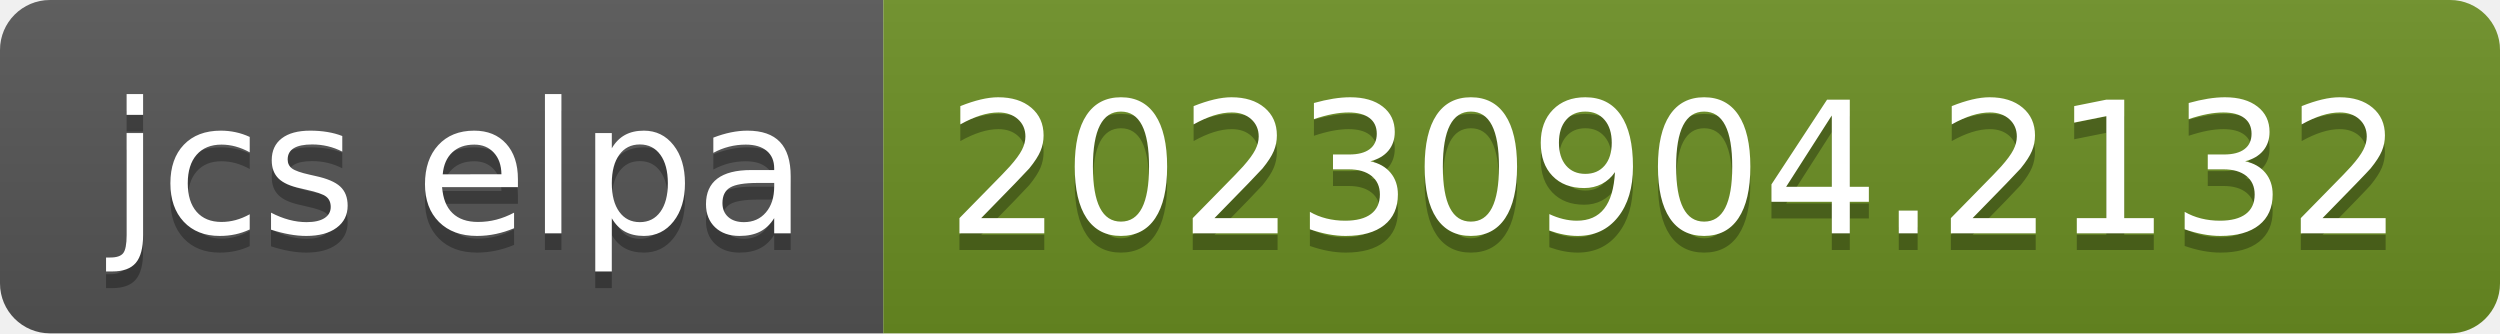
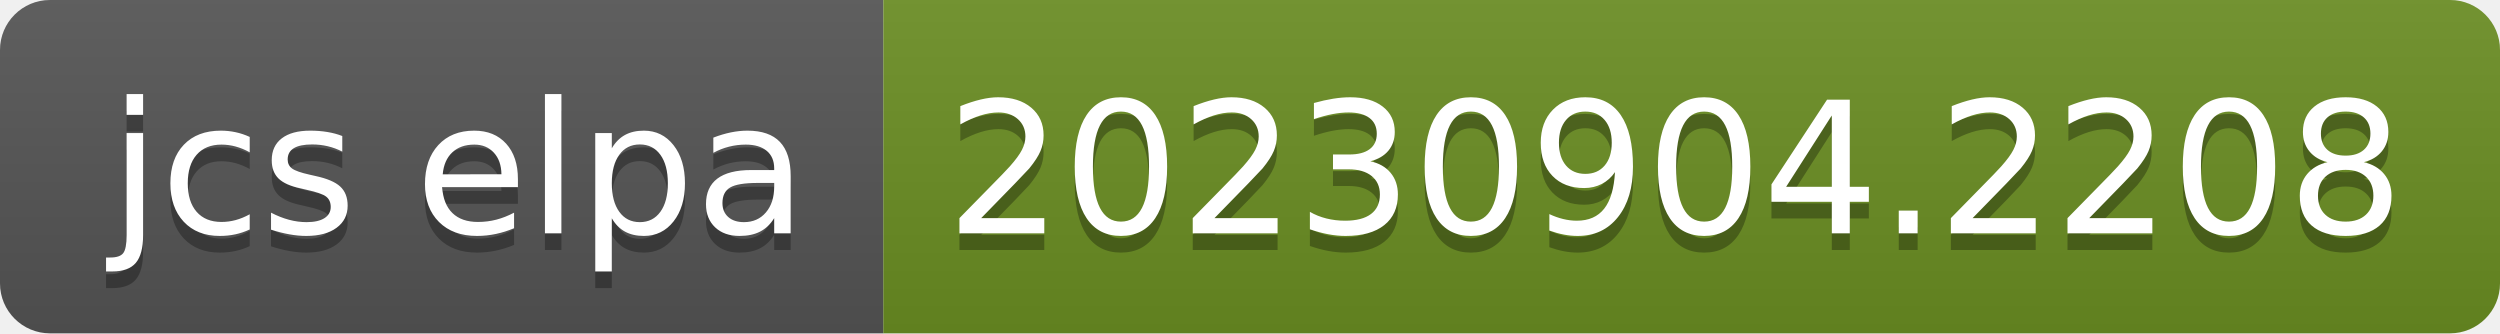
- <svg xmlns="http://www.w3.org/2000/svg" width="150" height="20" role="img" aria-label="jcs elpa: 20230904.2132">
+ <svg xmlns="http://www.w3.org/2000/svg" width="150" height="20" role="img" aria-label="jcs elpa: 20230904.2208">
  <linearGradient id="s" x2="0" y2="100%">
    <stop offset="0" stop-color="#bbb" stop-opacity=".1" />
    <stop offset="1" stop-opacity=".1" />
  </linearGradient>
  <clipPath id="r">
    <rect width="150" height="20" rx="3" fill="#fff" />
  </clipPath>
  <g clip-path="url(#r)">
    <rect width="53" height="20" fill="#555" />
    <rect x="53" width="97" height="20" fill="#6b8e23" />
    <rect width="150" height="20" fill="url(#s)" />
  </g>
  <g fill="#fff" text-anchor="middle" font-family="Verdana,Geneva,DejaVu Sans,sans-serif" text-rendering="geometricPrecision" font-size="110">
    <text aria-hidden="true" x="275" y="150" fill="#010101" fill-opacity=".3" transform="scale(.1)" textLength="430">jcs elpa</text>
    <text x="275" y="140" transform="scale(.1)" fill="#fff" textLength="430">jcs elpa</text>
-     <text aria-hidden="true" x="1005" y="150" fill="#010101" fill-opacity=".3" transform="scale(.1)" textLength="870">20230904.2132</text>
-     <text x="1005" y="140" transform="scale(.1)" fill="#fff" textLength="870">20230904.2132</text>
+     <text aria-hidden="true" x="1005" y="150" fill="#010101" fill-opacity=".3" transform="scale(.1)" textLength="870">20230904.2208</text>
+     <text x="1005" y="140" transform="scale(.1)" fill="#fff" textLength="870">20230904.2208</text>
  </g>
</svg>
